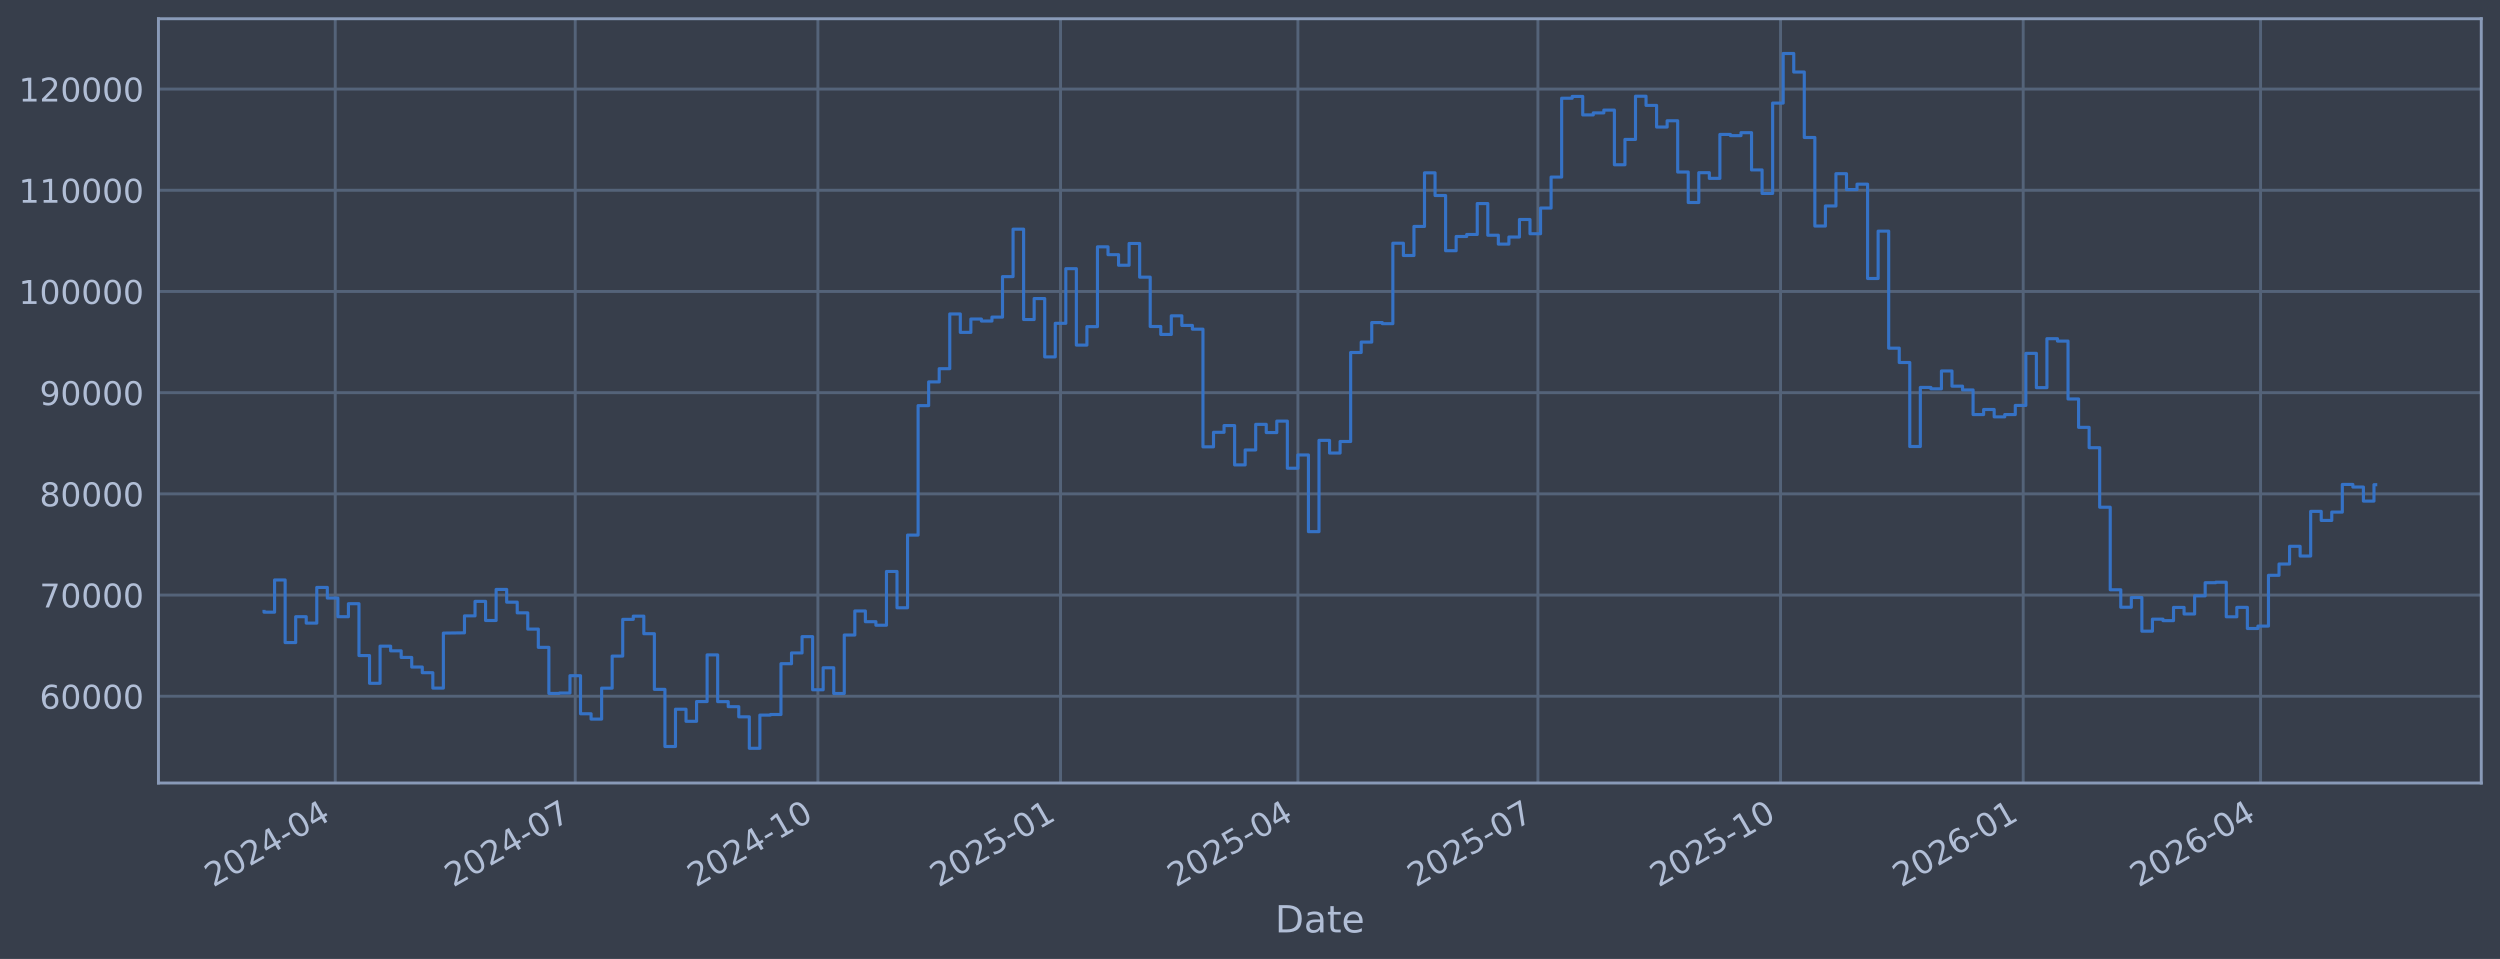
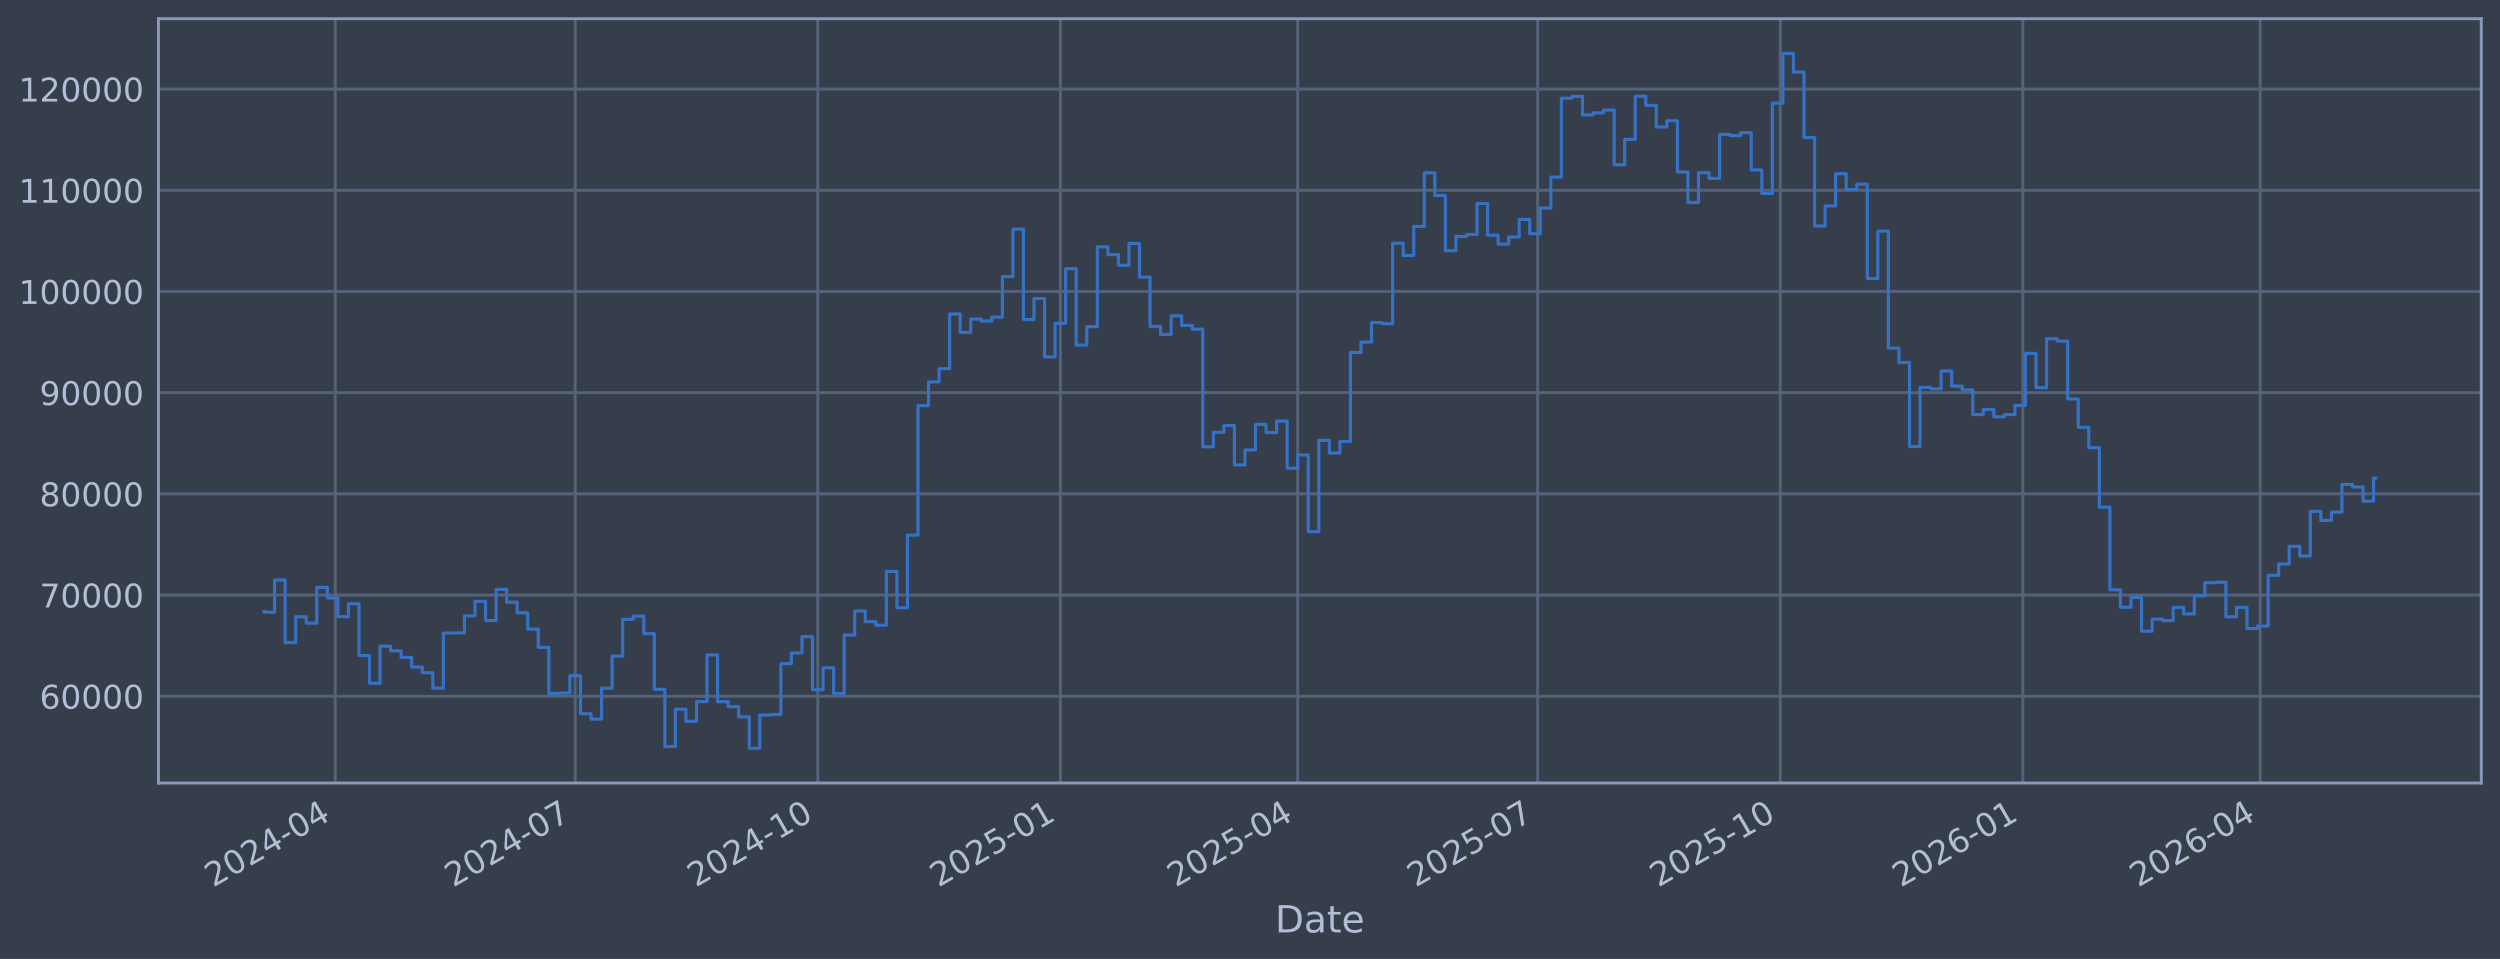
<svg xmlns="http://www.w3.org/2000/svg" xmlns:xlink="http://www.w3.org/1999/xlink" width="960.9pt" height="368.58pt" viewBox="0 0 960.9 368.58" version="1.1">
  <defs>
    <style type="text/css">*{stroke-linejoin: round; stroke-linecap: butt}</style>
  </defs>
  <g id="figure_1">
    <g id="patch_1">
      <path d="M 0 368.58  L 960.9 368.58  L 960.9 0  L 0 0  z " style="fill: #373e4b" />
    </g>
    <g id="axes_1">
      <g id="patch_2">
        <path d="M 60.901 300.96  L 953.701 300.96  L 953.701 7.2  L 60.901 7.2  z " style="fill: #373e4b" />
      </g>
      <g id="matplotlib.axis_1">
        <g id="xtick_1">
          <g id="line2d_1">
-             <path d="M 128.853 300.96  L 128.853 7.2  " clip-path="url(#p46843b681d)" style="fill: none; stroke: #546379; stroke-width: 1.12; stroke-linecap: square" />
+             <path d="M 128.848 300.96  L 128.848 7.2  " clip-path="url(#ped70392f7f)" style="fill: none; stroke: #546379; stroke-width: 1.12; stroke-linecap: square" />
          </g>
          <g id="line2d_2" />
          <g id="text_1">
-             <g style="fill: #b1bed6" transform="translate(81.94949 341.1745) rotate(-30) scale(0.126 -0.126)">
+             <g style="fill: #b1bed6" transform="translate(81.94434 341.1745) rotate(-30) scale(0.126 -0.126)">
              <defs>
                <path id="DejaVuSans-32" d="M 1228 531  L 3431 531  L 3431 0  L 469 0  L 469 531  Q 828 903 1448 1529  Q 2069 2156 2228 2338  Q 2531 2678 2651 2914  Q 2772 3150 2772 3378  Q 2772 3750 2511 3984  Q 2250 4219 1831 4219  Q 1534 4219 1204 4116  Q 875 4013 500 3803  L 500 4441  Q 881 4594 1212 4672  Q 1544 4750 1819 4750  Q 2544 4750 2975 4387  Q 3406 4025 3406 3419  Q 3406 3131 3298 2873  Q 3191 2616 2906 2266  Q 2828 2175 2409 1742  Q 1991 1309 1228 531  z " transform="scale(0.015625)" />
                <path id="DejaVuSans-30" d="M 2034 4250  Q 1547 4250 1301 3770  Q 1056 3291 1056 2328  Q 1056 1369 1301 889  Q 1547 409 2034 409  Q 2525 409 2770 889  Q 3016 1369 3016 2328  Q 3016 3291 2770 3770  Q 2525 4250 2034 4250  z M 2034 4750  Q 2819 4750 3233 4129  Q 3647 3509 3647 2328  Q 3647 1150 3233 529  Q 2819 -91 2034 -91  Q 1250 -91 836 529  Q 422 1150 422 2328  Q 422 3509 836 4129  Q 1250 4750 2034 4750  z " transform="scale(0.015625)" />
                <path id="DejaVuSans-34" d="M 2419 4116  L 825 1625  L 2419 1625  L 2419 4116  z M 2253 4666  L 3047 4666  L 3047 1625  L 3713 1625  L 3713 1100  L 3047 1100  L 3047 0  L 2419 0  L 2419 1100  L 313 1100  L 313 1709  L 2253 4666  z " transform="scale(0.015625)" />
                <path id="DejaVuSans-2d" d="M 313 2009  L 1997 2009  L 1997 1497  L 313 1497  L 313 2009  z " transform="scale(0.015625)" />
              </defs>
              <use xlink:href="#DejaVuSans-32" />
              <use xlink:href="#DejaVuSans-30" transform="translate(63.62305 0)" />
              <use xlink:href="#DejaVuSans-32" transform="translate(127.2461 0)" />
              <use xlink:href="#DejaVuSans-34" transform="translate(190.8691 0)" />
              <use xlink:href="#DejaVuSans-2d" transform="translate(254.4922 0)" />
              <use xlink:href="#DejaVuSans-30" transform="translate(290.5762 0)" />
              <use xlink:href="#DejaVuSans-34" transform="translate(354.1992 0)" />
            </g>
          </g>
        </g>
        <g id="xtick_2">
          <g id="line2d_3">
-             <path d="M 221.101 300.96  L 221.101 7.2  " clip-path="url(#p46843b681d)" style="fill: none; stroke: #546379; stroke-width: 1.12; stroke-linecap: square" />
+             <path d="M 221.079 300.96  L 221.079 7.2  " clip-path="url(#ped70392f7f)" style="fill: none; stroke: #546379; stroke-width: 1.12; stroke-linecap: square" />
          </g>
          <g id="line2d_4" />
          <g id="text_2">
-             <g style="fill: #b1bed6" transform="translate(174.198 341.1745) rotate(-30) scale(0.126 -0.126)">
+             <g style="fill: #b1bed6" transform="translate(174.1755 341.1745) rotate(-30) scale(0.126 -0.126)">
              <defs>
                <path id="DejaVuSans-37" d="M 525 4666  L 3525 4666  L 3525 4397  L 1831 0  L 1172 0  L 2766 4134  L 525 4134  L 525 4666  z " transform="scale(0.015625)" />
              </defs>
              <use xlink:href="#DejaVuSans-32" />
              <use xlink:href="#DejaVuSans-30" transform="translate(63.62305 0)" />
              <use xlink:href="#DejaVuSans-32" transform="translate(127.2461 0)" />
              <use xlink:href="#DejaVuSans-34" transform="translate(190.8691 0)" />
              <use xlink:href="#DejaVuSans-2d" transform="translate(254.4922 0)" />
              <use xlink:href="#DejaVuSans-30" transform="translate(290.5762 0)" />
              <use xlink:href="#DejaVuSans-37" transform="translate(354.1992 0)" />
            </g>
          </g>
        </g>
        <g id="xtick_3">
          <g id="line2d_5">
-             <path d="M 314.364 300.96  L 314.364 7.2  " clip-path="url(#p46843b681d)" style="fill: none; stroke: #546379; stroke-width: 1.12; stroke-linecap: square" />
+             <path d="M 314.324 300.96  L 314.324 7.2  " clip-path="url(#ped70392f7f)" style="fill: none; stroke: #546379; stroke-width: 1.12; stroke-linecap: square" />
          </g>
          <g id="line2d_6" />
          <g id="text_3">
-             <g style="fill: #b1bed6" transform="translate(267.4603 341.1745) rotate(-30) scale(0.126 -0.126)">
+             <g style="fill: #b1bed6" transform="translate(267.4203 341.1745) rotate(-30) scale(0.126 -0.126)">
              <defs>
                <path id="DejaVuSans-31" d="M 794 531  L 1825 531  L 1825 4091  L 703 3866  L 703 4441  L 1819 4666  L 2450 4666  L 2450 531  L 3481 531  L 3481 0  L 794 0  L 794 531  z " transform="scale(0.015625)" />
              </defs>
              <use xlink:href="#DejaVuSans-32" />
              <use xlink:href="#DejaVuSans-30" transform="translate(63.62305 0)" />
              <use xlink:href="#DejaVuSans-32" transform="translate(127.2461 0)" />
              <use xlink:href="#DejaVuSans-34" transform="translate(190.8691 0)" />
              <use xlink:href="#DejaVuSans-2d" transform="translate(254.4922 0)" />
              <use xlink:href="#DejaVuSans-31" transform="translate(290.5762 0)" />
              <use xlink:href="#DejaVuSans-30" transform="translate(354.1992 0)" />
            </g>
          </g>
        </g>
        <g id="xtick_4">
          <g id="line2d_7">
-             <path d="M 407.626 300.96  L 407.626 7.2  " clip-path="url(#p46843b681d)" style="fill: none; stroke: #546379; stroke-width: 1.12; stroke-linecap: square" />
+             <path d="M 407.568 300.96  L 407.568 7.2  " clip-path="url(#ped70392f7f)" style="fill: none; stroke: #546379; stroke-width: 1.12; stroke-linecap: square" />
          </g>
          <g id="line2d_8" />
          <g id="text_4">
-             <g style="fill: #b1bed6" transform="translate(360.7226 341.1745) rotate(-30) scale(0.126 -0.126)">
+             <g style="fill: #b1bed6" transform="translate(360.665 341.1745) rotate(-30) scale(0.126 -0.126)">
              <defs>
                <path id="DejaVuSans-35" d="M 691 4666  L 3169 4666  L 3169 4134  L 1269 4134  L 1269 2991  Q 1406 3038 1543 3061  Q 1681 3084 1819 3084  Q 2600 3084 3056 2656  Q 3513 2228 3513 1497  Q 3513 744 3044 326  Q 2575 -91 1722 -91  Q 1428 -91 1123 -41  Q 819 9 494 109  L 494 744  Q 775 591 1075 516  Q 1375 441 1709 441  Q 2250 441 2565 725  Q 2881 1009 2881 1497  Q 2881 1984 2565 2268  Q 2250 2553 1709 2553  Q 1456 2553 1204 2497  Q 953 2441 691 2322  L 691 4666  z " transform="scale(0.015625)" />
              </defs>
              <use xlink:href="#DejaVuSans-32" />
              <use xlink:href="#DejaVuSans-30" transform="translate(63.62305 0)" />
              <use xlink:href="#DejaVuSans-32" transform="translate(127.2461 0)" />
              <use xlink:href="#DejaVuSans-35" transform="translate(190.8691 0)" />
              <use xlink:href="#DejaVuSans-2d" transform="translate(254.4922 0)" />
              <use xlink:href="#DejaVuSans-30" transform="translate(290.5762 0)" />
              <use xlink:href="#DejaVuSans-31" transform="translate(354.1992 0)" />
            </g>
          </g>
        </g>
        <g id="xtick_5">
          <g id="line2d_9">
-             <path d="M 498.861 300.96  L 498.861 7.2  " clip-path="url(#p46843b681d)" style="fill: none; stroke: #546379; stroke-width: 1.12; stroke-linecap: square" />
+             <path d="M 498.786 300.96  L 498.786 7.2  " clip-path="url(#ped70392f7f)" style="fill: none; stroke: #546379; stroke-width: 1.12; stroke-linecap: square" />
          </g>
          <g id="line2d_10" />
          <g id="text_5">
-             <g style="fill: #b1bed6" transform="translate(451.9574 341.1745) rotate(-30) scale(0.126 -0.126)">
+             <g style="fill: #b1bed6" transform="translate(451.8827 341.1745) rotate(-30) scale(0.126 -0.126)">
              <use xlink:href="#DejaVuSans-32" />
              <use xlink:href="#DejaVuSans-30" transform="translate(63.62305 0)" />
              <use xlink:href="#DejaVuSans-32" transform="translate(127.2461 0)" />
              <use xlink:href="#DejaVuSans-35" transform="translate(190.8691 0)" />
              <use xlink:href="#DejaVuSans-2d" transform="translate(254.4922 0)" />
              <use xlink:href="#DejaVuSans-30" transform="translate(290.5762 0)" />
              <use xlink:href="#DejaVuSans-34" transform="translate(354.1992 0)" />
            </g>
          </g>
        </g>
        <g id="xtick_6">
          <g id="line2d_11">
-             <path d="M 591.109 300.96  L 591.109 7.2  " clip-path="url(#p46843b681d)" style="fill: none; stroke: #546379; stroke-width: 1.12; stroke-linecap: square" />
+             <path d="M 591.017 300.96  L 591.017 7.2  " clip-path="url(#ped70392f7f)" style="fill: none; stroke: #546379; stroke-width: 1.12; stroke-linecap: square" />
          </g>
          <g id="line2d_12" />
          <g id="text_6">
-             <g style="fill: #b1bed6" transform="translate(544.2059 341.1745) rotate(-30) scale(0.126 -0.126)">
+             <g style="fill: #b1bed6" transform="translate(544.1138 341.1745) rotate(-30) scale(0.126 -0.126)">
              <use xlink:href="#DejaVuSans-32" />
              <use xlink:href="#DejaVuSans-30" transform="translate(63.62305 0)" />
              <use xlink:href="#DejaVuSans-32" transform="translate(127.2461 0)" />
              <use xlink:href="#DejaVuSans-35" transform="translate(190.8691 0)" />
              <use xlink:href="#DejaVuSans-2d" transform="translate(254.4922 0)" />
              <use xlink:href="#DejaVuSans-30" transform="translate(290.5762 0)" />
              <use xlink:href="#DejaVuSans-37" transform="translate(354.1992 0)" />
            </g>
          </g>
        </g>
        <g id="xtick_7">
          <g id="line2d_13">
-             <path d="M 684.371 300.96  L 684.371 7.2  " clip-path="url(#p46843b681d)" style="fill: none; stroke: #546379; stroke-width: 1.12; stroke-linecap: square" />
+             <path d="M 684.262 300.96  L 684.262 7.2  " clip-path="url(#ped70392f7f)" style="fill: none; stroke: #546379; stroke-width: 1.12; stroke-linecap: square" />
          </g>
          <g id="line2d_14" />
          <g id="text_7">
-             <g style="fill: #b1bed6" transform="translate(637.4682 341.1745) rotate(-30) scale(0.126 -0.126)">
+             <g style="fill: #b1bed6" transform="translate(637.3586 341.1745) rotate(-30) scale(0.126 -0.126)">
              <use xlink:href="#DejaVuSans-32" />
              <use xlink:href="#DejaVuSans-30" transform="translate(63.62305 0)" />
              <use xlink:href="#DejaVuSans-32" transform="translate(127.2461 0)" />
              <use xlink:href="#DejaVuSans-35" transform="translate(190.8691 0)" />
              <use xlink:href="#DejaVuSans-2d" transform="translate(254.4922 0)" />
              <use xlink:href="#DejaVuSans-31" transform="translate(290.5762 0)" />
              <use xlink:href="#DejaVuSans-30" transform="translate(354.1992 0)" />
            </g>
          </g>
        </g>
        <g id="xtick_8">
          <g id="line2d_15">
-             <path d="M 777.634 300.96  L 777.634 7.2  " clip-path="url(#p46843b681d)" style="fill: none; stroke: #546379; stroke-width: 1.12; stroke-linecap: square" />
+             <path d="M 777.507 300.96  L 777.507 7.2  " clip-path="url(#ped70392f7f)" style="fill: none; stroke: #546379; stroke-width: 1.12; stroke-linecap: square" />
          </g>
          <g id="line2d_16" />
          <g id="text_8">
-             <g style="fill: #b1bed6" transform="translate(730.7305 341.1745) rotate(-30) scale(0.126 -0.126)">
+             <g style="fill: #b1bed6" transform="translate(730.6033 341.1745) rotate(-30) scale(0.126 -0.126)">
              <defs>
                <path id="DejaVuSans-36" d="M 2113 2584  Q 1688 2584 1439 2293  Q 1191 2003 1191 1497  Q 1191 994 1439 701  Q 1688 409 2113 409  Q 2538 409 2786 701  Q 3034 994 3034 1497  Q 3034 2003 2786 2293  Q 2538 2584 2113 2584  z M 3366 4563  L 3366 3988  Q 3128 4100 2886 4159  Q 2644 4219 2406 4219  Q 1781 4219 1451 3797  Q 1122 3375 1075 2522  Q 1259 2794 1537 2939  Q 1816 3084 2150 3084  Q 2853 3084 3261 2657  Q 3669 2231 3669 1497  Q 3669 778 3244 343  Q 2819 -91 2113 -91  Q 1303 -91 875 529  Q 447 1150 447 2328  Q 447 3434 972 4092  Q 1497 4750 2381 4750  Q 2619 4750 2861 4703  Q 3103 4656 3366 4563  z " transform="scale(0.015625)" />
              </defs>
              <use xlink:href="#DejaVuSans-32" />
              <use xlink:href="#DejaVuSans-30" transform="translate(63.62305 0)" />
              <use xlink:href="#DejaVuSans-32" transform="translate(127.2461 0)" />
              <use xlink:href="#DejaVuSans-36" transform="translate(190.8691 0)" />
              <use xlink:href="#DejaVuSans-2d" transform="translate(254.4922 0)" />
              <use xlink:href="#DejaVuSans-30" transform="translate(290.5762 0)" />
              <use xlink:href="#DejaVuSans-31" transform="translate(354.1992 0)" />
            </g>
          </g>
        </g>
        <g id="xtick_9">
          <g id="line2d_17">
-             <path d="M 868.869 300.96  L 868.869 7.2  " clip-path="url(#p46843b681d)" style="fill: none; stroke: #546379; stroke-width: 1.12; stroke-linecap: square" />
+             <path d="M 868.724 300.96  L 868.724 7.2  " clip-path="url(#ped70392f7f)" style="fill: none; stroke: #546379; stroke-width: 1.12; stroke-linecap: square" />
          </g>
          <g id="line2d_18" />
          <g id="text_9">
-             <g style="fill: #b1bed6" transform="translate(821.9653 341.1745) rotate(-30) scale(0.126 -0.126)">
+             <g style="fill: #b1bed6" transform="translate(821.821 341.1745) rotate(-30) scale(0.126 -0.126)">
              <use xlink:href="#DejaVuSans-32" />
              <use xlink:href="#DejaVuSans-30" transform="translate(63.62305 0)" />
              <use xlink:href="#DejaVuSans-32" transform="translate(127.2461 0)" />
              <use xlink:href="#DejaVuSans-36" transform="translate(190.8691 0)" />
              <use xlink:href="#DejaVuSans-2d" transform="translate(254.4922 0)" />
              <use xlink:href="#DejaVuSans-30" transform="translate(290.5762 0)" />
              <use xlink:href="#DejaVuSans-34" transform="translate(354.1992 0)" />
            </g>
          </g>
        </g>
        <g id="text_10">
          <g style="fill: #b1bed6" transform="translate(490.0914 358.3856) scale(0.144 -0.144)">
            <defs>
              <path id="DejaVuSans-44" d="M 1259 4147  L 1259 519  L 2022 519  Q 2988 519 3436 956  Q 3884 1394 3884 2338  Q 3884 3275 3436 3711  Q 2988 4147 2022 4147  L 1259 4147  z M 628 4666  L 1925 4666  Q 3281 4666 3915 4102  Q 4550 3538 4550 2338  Q 4550 1131 3912 565  Q 3275 0 1925 0  L 628 0  L 628 4666  z " transform="scale(0.015625)" />
              <path id="DejaVuSans-61" d="M 2194 1759  Q 1497 1759 1228 1600  Q 959 1441 959 1056  Q 959 750 1161 570  Q 1363 391 1709 391  Q 2188 391 2477 730  Q 2766 1069 2766 1631  L 2766 1759  L 2194 1759  z M 3341 1997  L 3341 0  L 2766 0  L 2766 531  Q 2569 213 2275 61  Q 1981 -91 1556 -91  Q 1019 -91 701 211  Q 384 513 384 1019  Q 384 1609 779 1909  Q 1175 2209 1959 2209  L 2766 2209  L 2766 2266  Q 2766 2663 2505 2880  Q 2244 3097 1772 3097  Q 1472 3097 1187 3025  Q 903 2953 641 2809  L 641 3341  Q 956 3463 1253 3523  Q 1550 3584 1831 3584  Q 2591 3584 2966 3190  Q 3341 2797 3341 1997  z " transform="scale(0.015625)" />
              <path id="DejaVuSans-74" d="M 1172 4494  L 1172 3500  L 2356 3500  L 2356 3053  L 1172 3053  L 1172 1153  Q 1172 725 1289 603  Q 1406 481 1766 481  L 2356 481  L 2356 0  L 1766 0  Q 1100 0 847 248  Q 594 497 594 1153  L 594 3053  L 172 3053  L 172 3500  L 594 3500  L 594 4494  L 1172 4494  z " transform="scale(0.015625)" />
              <path id="DejaVuSans-65" d="M 3597 1894  L 3597 1613  L 953 1613  Q 991 1019 1311 708  Q 1631 397 2203 397  Q 2534 397 2845 478  Q 3156 559 3463 722  L 3463 178  Q 3153 47 2828 -22  Q 2503 -91 2169 -91  Q 1331 -91 842 396  Q 353 884 353 1716  Q 353 2575 817 3079  Q 1281 3584 2069 3584  Q 2775 3584 3186 3129  Q 3597 2675 3597 1894  z M 3022 2063  Q 3016 2534 2758 2815  Q 2500 3097 2075 3097  Q 1594 3097 1305 2825  Q 1016 2553 972 2059  L 3022 2063  z " transform="scale(0.015625)" />
            </defs>
            <use xlink:href="#DejaVuSans-44" />
            <use xlink:href="#DejaVuSans-61" transform="translate(77.00195 0)" />
            <use xlink:href="#DejaVuSans-74" transform="translate(138.2812 0)" />
            <use xlink:href="#DejaVuSans-65" transform="translate(177.4902 0)" />
          </g>
        </g>
      </g>
      <g id="matplotlib.axis_2">
        <g id="ytick_1">
          <g id="line2d_19">
-             <path d="M 60.901 267.605  L 953.701 267.605  " clip-path="url(#p46843b681d)" style="fill: none; stroke: #546379; stroke-width: 1.12; stroke-linecap: square" />
+             <path d="M 60.901 267.605  L 953.701 267.605  " clip-path="url(#ped70392f7f)" style="fill: none; stroke: #546379; stroke-width: 1.12; stroke-linecap: square" />
          </g>
          <g id="line2d_20" />
          <g id="text_11">
            <g style="fill: #b1bed6" transform="translate(15.21675 272.3918) scale(0.126 -0.126)">
              <use xlink:href="#DejaVuSans-36" />
              <use xlink:href="#DejaVuSans-30" transform="translate(63.62305 0)" />
              <use xlink:href="#DejaVuSans-30" transform="translate(127.2461 0)" />
              <use xlink:href="#DejaVuSans-30" transform="translate(190.8691 0)" />
              <use xlink:href="#DejaVuSans-30" transform="translate(254.4922 0)" />
            </g>
          </g>
        </g>
        <g id="ytick_2">
          <g id="line2d_21">
-             <path d="M 60.901 228.711  L 953.701 228.711  " clip-path="url(#p46843b681d)" style="fill: none; stroke: #546379; stroke-width: 1.12; stroke-linecap: square" />
+             <path d="M 60.901 228.711  L 953.701 228.711  " clip-path="url(#ped70392f7f)" style="fill: none; stroke: #546379; stroke-width: 1.12; stroke-linecap: square" />
          </g>
          <g id="line2d_22" />
          <g id="text_12">
            <g style="fill: #b1bed6" transform="translate(15.21675 233.4979) scale(0.126 -0.126)">
              <use xlink:href="#DejaVuSans-37" />
              <use xlink:href="#DejaVuSans-30" transform="translate(63.62305 0)" />
              <use xlink:href="#DejaVuSans-30" transform="translate(127.2461 0)" />
              <use xlink:href="#DejaVuSans-30" transform="translate(190.8691 0)" />
              <use xlink:href="#DejaVuSans-30" transform="translate(254.4922 0)" />
            </g>
          </g>
        </g>
        <g id="ytick_3">
          <g id="line2d_23">
-             <path d="M 60.901 189.817  L 953.701 189.817  " clip-path="url(#p46843b681d)" style="fill: none; stroke: #546379; stroke-width: 1.12; stroke-linecap: square" />
+             <path d="M 60.901 189.817  L 953.701 189.817  " clip-path="url(#ped70392f7f)" style="fill: none; stroke: #546379; stroke-width: 1.12; stroke-linecap: square" />
          </g>
          <g id="line2d_24" />
          <g id="text_13">
            <g style="fill: #b1bed6" transform="translate(15.21675 194.604) scale(0.126 -0.126)">
              <defs>
                <path id="DejaVuSans-38" d="M 2034 2216  Q 1584 2216 1326 1975  Q 1069 1734 1069 1313  Q 1069 891 1326 650  Q 1584 409 2034 409  Q 2484 409 2743 651  Q 3003 894 3003 1313  Q 3003 1734 2745 1975  Q 2488 2216 2034 2216  z M 1403 2484  Q 997 2584 770 2862  Q 544 3141 544 3541  Q 544 4100 942 4425  Q 1341 4750 2034 4750  Q 2731 4750 3128 4425  Q 3525 4100 3525 3541  Q 3525 3141 3298 2862  Q 3072 2584 2669 2484  Q 3125 2378 3379 2068  Q 3634 1759 3634 1313  Q 3634 634 3220 271  Q 2806 -91 2034 -91  Q 1263 -91 848 271  Q 434 634 434 1313  Q 434 1759 690 2068  Q 947 2378 1403 2484  z M 1172 3481  Q 1172 3119 1398 2916  Q 1625 2713 2034 2713  Q 2441 2713 2670 2916  Q 2900 3119 2900 3481  Q 2900 3844 2670 4047  Q 2441 4250 2034 4250  Q 1625 4250 1398 4047  Q 1172 3844 1172 3481  z " transform="scale(0.015625)" />
              </defs>
              <use xlink:href="#DejaVuSans-38" />
              <use xlink:href="#DejaVuSans-30" transform="translate(63.62305 0)" />
              <use xlink:href="#DejaVuSans-30" transform="translate(127.2461 0)" />
              <use xlink:href="#DejaVuSans-30" transform="translate(190.8691 0)" />
              <use xlink:href="#DejaVuSans-30" transform="translate(254.4922 0)" />
            </g>
          </g>
        </g>
        <g id="ytick_4">
          <g id="line2d_25">
-             <path d="M 60.901 150.923  L 953.701 150.923  " clip-path="url(#p46843b681d)" style="fill: none; stroke: #546379; stroke-width: 1.12; stroke-linecap: square" />
+             <path d="M 60.901 150.923  L 953.701 150.923  " clip-path="url(#ped70392f7f)" style="fill: none; stroke: #546379; stroke-width: 1.12; stroke-linecap: square" />
          </g>
          <g id="line2d_26" />
          <g id="text_14">
            <g style="fill: #b1bed6" transform="translate(15.21675 155.7101) scale(0.126 -0.126)">
              <defs>
                <path id="DejaVuSans-39" d="M 703 97  L 703 672  Q 941 559 1184 500  Q 1428 441 1663 441  Q 2288 441 2617 861  Q 2947 1281 2994 2138  Q 2813 1869 2534 1725  Q 2256 1581 1919 1581  Q 1219 1581 811 2004  Q 403 2428 403 3163  Q 403 3881 828 4315  Q 1253 4750 1959 4750  Q 2769 4750 3195 4129  Q 3622 3509 3622 2328  Q 3622 1225 3098 567  Q 2575 -91 1691 -91  Q 1453 -91 1209 -44  Q 966 3 703 97  z M 1959 2075  Q 2384 2075 2632 2365  Q 2881 2656 2881 3163  Q 2881 3666 2632 3958  Q 2384 4250 1959 4250  Q 1534 4250 1286 3958  Q 1038 3666 1038 3163  Q 1038 2656 1286 2365  Q 1534 2075 1959 2075  z " transform="scale(0.015625)" />
              </defs>
              <use xlink:href="#DejaVuSans-39" />
              <use xlink:href="#DejaVuSans-30" transform="translate(63.62305 0)" />
              <use xlink:href="#DejaVuSans-30" transform="translate(127.2461 0)" />
              <use xlink:href="#DejaVuSans-30" transform="translate(190.8691 0)" />
              <use xlink:href="#DejaVuSans-30" transform="translate(254.4922 0)" />
            </g>
          </g>
        </g>
        <g id="ytick_5">
          <g id="line2d_27">
-             <path d="M 60.901 112.029  L 953.701 112.029  " clip-path="url(#p46843b681d)" style="fill: none; stroke: #546379; stroke-width: 1.12; stroke-linecap: square" />
+             <path d="M 60.901 112.029  L 953.701 112.029  " clip-path="url(#ped70392f7f)" style="fill: none; stroke: #546379; stroke-width: 1.12; stroke-linecap: square" />
          </g>
          <g id="line2d_28" />
          <g id="text_15">
            <g style="fill: #b1bed6" transform="translate(7.2 116.8162) scale(0.126 -0.126)">
              <use xlink:href="#DejaVuSans-31" />
              <use xlink:href="#DejaVuSans-30" transform="translate(63.62305 0)" />
              <use xlink:href="#DejaVuSans-30" transform="translate(127.2461 0)" />
              <use xlink:href="#DejaVuSans-30" transform="translate(190.8691 0)" />
              <use xlink:href="#DejaVuSans-30" transform="translate(254.4922 0)" />
              <use xlink:href="#DejaVuSans-30" transform="translate(318.1152 0)" />
            </g>
          </g>
        </g>
        <g id="ytick_6">
          <g id="line2d_29">
-             <path d="M 60.901 73.135  L 953.701 73.135  " clip-path="url(#p46843b681d)" style="fill: none; stroke: #546379; stroke-width: 1.12; stroke-linecap: square" />
+             <path d="M 60.901 73.135  L 953.701 73.135  " clip-path="url(#ped70392f7f)" style="fill: none; stroke: #546379; stroke-width: 1.12; stroke-linecap: square" />
          </g>
          <g id="line2d_30" />
          <g id="text_16">
            <g style="fill: #b1bed6" transform="translate(7.2 77.92225) scale(0.126 -0.126)">
              <use xlink:href="#DejaVuSans-31" />
              <use xlink:href="#DejaVuSans-31" transform="translate(63.62305 0)" />
              <use xlink:href="#DejaVuSans-30" transform="translate(127.2461 0)" />
              <use xlink:href="#DejaVuSans-30" transform="translate(190.8691 0)" />
              <use xlink:href="#DejaVuSans-30" transform="translate(254.4922 0)" />
              <use xlink:href="#DejaVuSans-30" transform="translate(318.1152 0)" />
            </g>
          </g>
        </g>
        <g id="ytick_7">
          <g id="line2d_31">
-             <path d="M 60.901 34.241  L 953.701 34.241  " clip-path="url(#p46843b681d)" style="fill: none; stroke: #546379; stroke-width: 1.12; stroke-linecap: square" />
+             <path d="M 60.901 34.241  L 953.701 34.241  " clip-path="url(#ped70392f7f)" style="fill: none; stroke: #546379; stroke-width: 1.12; stroke-linecap: square" />
          </g>
          <g id="line2d_32" />
          <g id="text_17">
            <g style="fill: #b1bed6" transform="translate(7.2 39.02834) scale(0.126 -0.126)">
              <use xlink:href="#DejaVuSans-31" />
              <use xlink:href="#DejaVuSans-32" transform="translate(63.62305 0)" />
              <use xlink:href="#DejaVuSans-30" transform="translate(127.2461 0)" />
              <use xlink:href="#DejaVuSans-30" transform="translate(190.8691 0)" />
              <use xlink:href="#DejaVuSans-30" transform="translate(254.4922 0)" />
              <use xlink:href="#DejaVuSans-30" transform="translate(318.1152 0)" />
            </g>
          </g>
        </g>
      </g>
      <g id="line2d_33">
-         <path d="M 101.482 235.021  L 101.482 235.296  L 105.537 235.296  L 105.537 222.919  L 109.592 222.919  L 109.592 246.977  L 113.647 246.977  L 113.647 237.045  L 117.702 237.045  L 117.702 239.499  L 121.757 239.499  L 121.757 225.776  L 125.812 225.776  L 125.812 229.873  L 129.866 229.873  L 129.866 237.044  L 133.921 237.044  L 133.921 232.049  L 137.976 232.049  L 137.976 251.97  L 142.031 251.97  L 142.031 262.624  L 146.086 262.624  L 146.086 248.353  L 150.141 248.353  L 150.141 250.156  L 154.196 250.156  L 154.196 252.698  L 158.251 252.698  L 158.251 256.383  L 162.306 256.383  L 162.306 258.568  L 166.36 258.568  L 166.36 264.471  L 170.415 264.471  L 170.415 243.338  L 178.525 243.234  L 178.525 236.714  L 182.58 236.714  L 182.58 231.145  L 186.635 231.145  L 186.635 238.493  L 190.69 238.493  L 190.69 226.559  L 194.745 226.559  L 194.745 231.442  L 198.799 231.442  L 198.799 235.557  L 202.854 235.557  L 202.854 241.791  L 206.909 241.791  L 206.909 248.818  L 210.964 248.818  L 210.964 266.518  L 215.019 266.518  L 215.019 266.377  L 219.074 266.377  L 219.074 259.716  L 223.129 259.716  L 223.129 274.352  L 227.184 274.352  L 227.184 276.383  L 231.239 276.383  L 231.239 264.5  L 235.293 264.5  L 235.293 252.169  L 239.348 252.169  L 239.348 238.056  L 243.403 238.056  L 243.403 236.821  L 247.458 236.821  L 247.458 243.568  L 251.513 243.568  L 251.513 264.973  L 255.568 264.973  L 255.568 286.922  L 259.623 286.922  L 259.623 272.595  L 263.678 272.595  L 263.678 277.237  L 267.732 277.237  L 267.732 269.643  L 271.787 269.643  L 271.787 251.728  L 275.842 251.728  L 275.842 269.679  L 279.897 269.679  L 279.897 271.615  L 283.952 271.615  L 283.952 275.513  L 288.007 275.513  L 288.007 287.607  L 292.062 287.607  L 292.062 274.853  L 296.117 274.853  L 296.117 274.625  L 300.171 274.625  L 300.171 255.107  L 304.226 255.107  L 304.226 250.962  L 308.281 250.962  L 308.281 244.702  L 312.336 244.702  L 312.336 265.118  L 316.391 265.118  L 316.391 256.656  L 320.446 256.656  L 320.446 266.558  L 324.501 266.558  L 324.501 244.08  L 328.556 244.08  L 328.556 234.832  L 332.611 234.832  L 332.611 238.947  L 336.665 238.947  L 336.665 240.306  L 340.72 240.306  L 340.72 219.649  L 344.775 219.649  L 344.775 233.595  L 348.83 233.595  L 348.83 205.661  L 352.885 205.661  L 352.885 155.902  L 356.94 155.902  L 356.94 146.788  L 360.995 146.788  L 360.995 141.707  L 365.05 141.707  L 365.05 120.675  L 369.104 120.675  L 369.104 127.754  L 373.159 127.754  L 373.159 122.633  L 377.214 122.633  L 377.214 123.388  L 381.269 123.388  L 381.269 121.887  L 385.324 121.887  L 385.324 106.321  L 389.379 106.321  L 389.379 88.086  L 393.434 88.086  L 393.434 122.816  L 397.489 122.816  L 397.489 114.751  L 401.544 114.751  L 401.544 137.169  L 405.598 137.169  L 405.598 124.267  L 409.653 124.267  L 409.653 103.265  L 413.708 103.265  L 413.708 132.633  L 417.763 132.633  L 417.763 125.536  L 421.818 125.536  L 421.818 94.881  L 425.873 94.881  L 425.873 97.883  L 429.928 97.883  L 429.928 101.945  L 433.983 101.945  L 433.983 93.578  L 438.037 93.578  L 438.037 106.527  L 442.092 106.527  L 442.092 125.484  L 446.147 125.484  L 446.147 128.551  L 450.202 128.551  L 450.202 121.388  L 454.257 121.388  L 454.257 125.087  L 458.312 125.087  L 458.312 126.518  L 462.367 126.518  L 462.367 171.747  L 466.422 171.747  L 466.422 166.163  L 470.476 166.163  L 470.476 163.581  L 474.531 163.581  L 474.531 178.696  L 478.586 178.696  L 478.586 172.939  L 482.641 172.939  L 482.641 163.106  L 486.696 163.106  L 486.696 166.259  L 490.751 166.259  L 490.751 161.861  L 494.806 161.861  L 494.806 179.972  L 498.861 179.972  L 498.861 174.874  L 502.916 174.874  L 502.916 204.338  L 506.97 204.338  L 506.97 169.268  L 511.025 169.268  L 511.025 174.129  L 515.08 174.129  L 515.08 169.699  L 519.135 169.699  L 519.135 135.479  L 523.19 135.479  L 523.19 131.483  L 527.245 131.483  L 527.245 123.981  L 531.3 123.981  L 531.3 124.404  L 535.355 124.404  L 535.355 93.491  L 539.409 93.491  L 539.409 98.213  L 543.464 98.213  L 543.464 87.041  L 547.519 87.041  L 547.519 66.437  L 551.574 66.437  L 551.574 75.153  L 555.629 75.153  L 555.629 96.364  L 559.684 96.364  L 559.684 90.892  L 563.739 90.892  L 563.739 90.12  L 567.794 90.12  L 567.794 78.236  L 571.849 78.236  L 571.849 90.409  L 575.903 90.409  L 575.903 93.825  L 579.958 93.825  L 579.958 91.103  L 584.013 91.103  L 584.013 84.374  L 588.068 84.374  L 588.068 89.837  L 592.123 89.837  L 592.123 79.968  L 596.178 79.968  L 596.178 68.059  L 600.233 68.059  L 600.233 37.76  L 604.288 37.76  L 604.288 37.054  L 608.342 37.054  L 608.342 44.172  L 612.397 44.172  L 612.397 43.388  L 616.452 43.388  L 616.452 42.31  L 620.507 42.31  L 620.507 63.327  L 624.562 63.327  L 624.562 53.593  L 628.617 53.593  L 628.617 36.982  L 632.672 36.982  L 632.672 40.511  L 636.727 40.511  L 636.727 48.822  L 640.781 48.822  L 640.781 46.427  L 644.836 46.427  L 644.836 66.121  L 648.891 66.121  L 648.891 77.838  L 652.946 77.838  L 652.946 66.377  L 657.001 66.377  L 657.001 68.563  L 661.056 68.563  L 661.056 51.675  L 665.111 51.675  L 665.111 52.123  L 669.166 52.123  L 669.166 50.999  L 673.221 50.999  L 673.221 65.316  L 677.275 65.316  L 677.275 74.345  L 681.33 74.345  L 681.33 39.618  L 685.385 39.618  L 685.385 20.553  L 689.44 20.553  L 689.44 27.69  L 693.495 27.69  L 693.495 52.846  L 697.55 52.846  L 697.55 86.88  L 701.605 86.88  L 701.605 79.171  L 705.66 79.171  L 705.66 66.766  L 709.714 66.766  L 709.714 72.869  L 713.769 72.869  L 713.769 70.794  L 717.824 70.794  L 717.824 107.041  L 721.879 107.041  L 721.879 88.839  L 725.934 88.839  L 725.934 133.813  L 729.989 133.813  L 729.989 139.336  L 734.044 139.336  L 734.044 171.624  L 738.099 171.624  L 738.099 148.91  L 742.154 148.91  L 742.154 149.459  L 746.208 149.459  L 746.208 142.592  L 750.263 142.592  L 750.263 148.42  L 754.318 148.42  L 754.318 149.875  L 758.373 149.875  L 758.373 159.342  L 762.428 159.342  L 762.428 157.39  L 766.483 157.39  L 766.483 160.227  L 770.538 160.227  L 770.538 159.343  L 774.593 159.343  L 774.593 155.843  L 778.647 155.843  L 778.647 135.823  L 782.702 135.823  L 782.702 148.995  L 786.757 148.995  L 786.757 130.178  L 790.812 130.178  L 790.812 131.095  L 794.867 131.095  L 794.867 153.355  L 798.922 153.355  L 798.922 164.26  L 802.977 164.26  L 802.977 172.068  L 807.032 172.068  L 807.032 194.952  L 811.087 194.952  L 811.087 226.687  L 815.141 226.687  L 815.141 233.401  L 819.196 233.401  L 819.196 229.665  L 823.251 229.665  L 823.251 242.605  L 827.306 242.605  L 827.306 237.987  L 831.361 237.987  L 831.361 238.548  L 835.416 238.548  L 835.416 233.472  L 839.471 233.472  L 839.471 235.99  L 843.526 235.99  L 843.526 229.013  L 847.58 229.013  L 847.58 223.971  L 851.635 223.971  L 851.635 223.797  L 855.69 223.797  L 855.69 237.074  L 859.745 237.074  L 859.745 233.458  L 863.8 233.458  L 863.8 241.567  L 867.855 241.567  L 867.855 240.645  L 871.91 240.645  L 871.91 221.128  L 875.965 221.128  L 875.965 216.789  L 880.019 216.789  L 880.019 209.984  L 884.074 209.984  L 884.074 213.709  L 888.129 213.709  L 888.129 196.559  L 892.184 196.559  L 892.184 200.033  L 896.239 200.033  L 896.239 196.834  L 900.294 196.834  L 900.294 186.206  L 904.349 186.206  L 904.349 187.203  L 908.404 187.203  L 908.404 192.595  L 912.459 192.595  L 912.459 186.295  L 913.119 186.295  L 913.119 186.295  " clip-path="url(#p46843b681d)" style="fill: none; stroke: #3572c6; stroke-width: 1.2; stroke-linecap: square" />
+         <path d="M 101.482 235.021  L 101.482 235.296  L 105.536 235.296  L 105.536 222.919  L 109.591 222.919  L 109.591 246.977  L 113.645 246.977  L 113.645 237.045  L 117.699 237.045  L 117.699 239.499  L 121.753 239.499  L 121.753 225.776  L 125.807 225.776  L 125.807 229.873  L 129.861 229.873  L 129.861 237.044  L 133.915 237.044  L 133.915 232.049  L 137.969 232.049  L 137.969 251.97  L 142.024 251.97  L 142.024 262.624  L 146.078 262.624  L 146.078 248.353  L 150.132 248.353  L 150.132 250.156  L 154.186 250.156  L 154.186 252.698  L 158.24 252.698  L 158.24 256.383  L 162.294 256.383  L 162.294 258.568  L 166.348 258.568  L 166.348 264.471  L 170.402 264.471  L 170.402 243.338  L 178.511 243.234  L 178.511 236.714  L 182.565 236.714  L 182.565 231.145  L 186.619 231.145  L 186.619 238.493  L 190.673 238.493  L 190.673 226.559  L 194.727 226.559  L 194.727 231.442  L 198.781 231.442  L 198.781 235.557  L 202.835 235.557  L 202.835 241.791  L 206.889 241.791  L 206.889 248.818  L 210.944 248.818  L 210.944 266.518  L 214.998 266.518  L 214.998 266.377  L 219.052 266.377  L 219.052 259.716  L 223.106 259.716  L 223.106 274.352  L 227.16 274.352  L 227.16 276.383  L 231.214 276.383  L 231.214 264.5  L 235.268 264.5  L 235.268 252.169  L 239.322 252.169  L 239.322 238.056  L 243.376 238.056  L 243.376 236.821  L 247.431 236.821  L 247.431 243.568  L 251.485 243.568  L 251.485 264.973  L 255.539 264.973  L 255.539 286.922  L 259.593 286.922  L 259.593 272.595  L 263.647 272.595  L 263.647 277.237  L 267.701 277.237  L 267.701 269.643  L 271.755 269.643  L 271.755 251.728  L 275.809 251.728  L 275.809 269.679  L 279.864 269.679  L 279.864 271.615  L 283.918 271.615  L 283.918 275.513  L 287.972 275.513  L 287.972 287.607  L 292.026 287.607  L 292.026 274.853  L 296.08 274.853  L 296.08 274.625  L 300.134 274.625  L 300.134 255.107  L 304.188 255.107  L 304.188 250.962  L 308.242 250.962  L 308.242 244.702  L 312.296 244.702  L 312.296 265.118  L 316.351 265.118  L 316.351 256.656  L 320.405 256.656  L 320.405 266.558  L 324.459 266.558  L 324.459 244.08  L 328.513 244.08  L 328.513 234.832  L 332.567 234.832  L 332.567 238.947  L 336.621 238.947  L 336.621 240.306  L 340.675 240.306  L 340.675 219.649  L 344.729 219.649  L 344.729 233.595  L 348.784 233.595  L 348.784 205.661  L 352.838 205.661  L 352.838 155.902  L 356.892 155.902  L 356.892 146.788  L 360.946 146.788  L 360.946 141.707  L 365 141.707  L 365 120.675  L 369.054 120.675  L 369.054 127.754  L 373.108 127.754  L 373.108 122.633  L 377.162 122.633  L 377.162 123.388  L 381.216 123.388  L 381.216 121.887  L 385.271 121.887  L 385.271 106.321  L 389.325 106.321  L 389.325 88.086  L 393.379 88.086  L 393.379 122.816  L 397.433 122.816  L 397.433 114.751  L 401.487 114.751  L 401.487 137.169  L 405.541 137.169  L 405.541 124.267  L 409.595 124.267  L 409.595 103.265  L 413.649 103.265  L 413.649 132.633  L 417.704 132.633  L 417.704 125.536  L 421.758 125.536  L 421.758 94.881  L 425.812 94.881  L 425.812 97.883  L 429.866 97.883  L 429.866 101.945  L 433.92 101.945  L 433.92 93.578  L 437.974 93.578  L 437.974 106.527  L 442.028 106.527  L 442.028 125.484  L 446.082 125.484  L 446.082 128.551  L 450.137 128.551  L 450.137 121.388  L 454.191 121.388  L 454.191 125.087  L 458.245 125.087  L 458.245 126.518  L 462.299 126.518  L 462.299 171.747  L 466.353 171.747  L 466.353 166.163  L 470.407 166.163  L 470.407 163.581  L 474.461 163.581  L 474.461 178.696  L 478.515 178.696  L 478.515 172.939  L 482.569 172.939  L 482.569 163.106  L 486.624 163.106  L 486.624 166.259  L 490.678 166.259  L 490.678 161.861  L 494.732 161.861  L 494.732 179.972  L 498.786 179.972  L 498.786 174.874  L 502.84 174.874  L 502.84 204.338  L 506.894 204.338  L 506.894 169.268  L 510.948 169.268  L 510.948 174.129  L 515.002 174.129  L 515.002 169.699  L 519.057 169.699  L 519.057 135.479  L 523.111 135.479  L 523.111 131.483  L 527.165 131.483  L 527.165 123.981  L 531.219 123.981  L 531.219 124.404  L 535.273 124.404  L 535.273 93.491  L 539.327 93.491  L 539.327 98.213  L 543.381 98.213  L 543.381 87.041  L 547.435 87.041  L 547.435 66.437  L 551.489 66.437  L 551.489 75.153  L 555.544 75.153  L 555.544 96.364  L 559.598 96.364  L 559.598 90.892  L 563.652 90.892  L 563.652 90.12  L 567.706 90.12  L 567.706 78.236  L 571.76 78.236  L 571.76 90.409  L 575.814 90.409  L 575.814 93.825  L 579.868 93.825  L 579.868 91.103  L 583.922 91.103  L 583.922 84.374  L 587.977 84.374  L 587.977 89.837  L 592.031 89.837  L 592.031 79.968  L 596.085 79.968  L 596.085 68.059  L 600.139 68.059  L 600.139 37.76  L 604.193 37.76  L 604.193 37.054  L 608.247 37.054  L 608.247 44.172  L 612.301 44.172  L 612.301 43.388  L 616.355 43.388  L 616.355 42.31  L 620.409 42.31  L 620.409 63.327  L 624.464 63.327  L 624.464 53.593  L 628.518 53.593  L 628.518 36.982  L 632.572 36.982  L 632.572 40.511  L 636.626 40.511  L 636.626 48.822  L 640.68 48.822  L 640.68 46.427  L 644.734 46.427  L 644.734 66.121  L 648.788 66.121  L 648.788 77.838  L 652.842 77.838  L 652.842 66.377  L 656.897 66.377  L 656.897 68.563  L 660.951 68.563  L 660.951 51.675  L 665.005 51.675  L 665.005 52.123  L 669.059 52.123  L 669.059 50.999  L 673.113 50.999  L 673.113 65.316  L 677.167 65.316  L 677.167 74.345  L 681.221 74.345  L 681.221 39.618  L 685.275 39.618  L 685.275 20.553  L 689.329 20.553  L 689.329 27.69  L 693.384 27.69  L 693.384 52.846  L 697.438 52.846  L 697.438 86.88  L 701.492 86.88  L 701.492 79.171  L 705.546 79.171  L 705.546 66.766  L 709.6 66.766  L 709.6 72.869  L 713.654 72.869  L 713.654 70.794  L 717.708 70.794  L 717.708 107.041  L 721.762 107.041  L 721.762 88.839  L 725.817 88.839  L 725.817 133.813  L 729.871 133.813  L 729.871 139.336  L 733.925 139.336  L 733.925 171.624  L 737.979 171.624  L 737.979 148.91  L 742.033 148.91  L 742.033 149.459  L 746.087 149.459  L 746.087 142.592  L 750.141 142.592  L 750.141 148.42  L 754.195 148.42  L 754.195 149.875  L 758.25 149.875  L 758.25 159.342  L 762.304 159.342  L 762.304 157.39  L 766.358 157.39  L 766.358 160.227  L 770.412 160.227  L 770.412 159.343  L 774.466 159.343  L 774.466 155.843  L 778.52 155.843  L 778.52 135.823  L 782.574 135.823  L 782.574 148.995  L 786.628 148.995  L 786.628 130.178  L 790.682 130.178  L 790.682 131.095  L 794.737 131.095  L 794.737 153.355  L 798.791 153.355  L 798.791 164.26  L 802.845 164.26  L 802.845 172.068  L 806.899 172.068  L 806.899 194.952  L 810.953 194.952  L 810.953 226.687  L 815.007 226.687  L 815.007 233.401  L 819.061 233.401  L 819.061 229.665  L 823.115 229.665  L 823.115 242.605  L 827.17 242.605  L 827.17 237.987  L 831.224 237.987  L 831.224 238.548  L 835.278 238.548  L 835.278 233.472  L 839.332 233.472  L 839.332 235.99  L 843.386 235.99  L 843.386 229.013  L 847.44 229.013  L 847.44 223.971  L 851.494 223.971  L 851.494 223.797  L 855.548 223.797  L 855.548 237.074  L 859.602 237.074  L 859.602 233.458  L 863.657 233.458  L 863.657 241.567  L 867.711 241.567  L 867.711 240.645  L 871.765 240.645  L 871.765 221.128  L 875.819 221.128  L 875.819 216.789  L 879.873 216.789  L 879.873 209.984  L 883.927 209.984  L 883.927 213.709  L 887.981 213.709  L 887.981 196.559  L 892.035 196.559  L 892.035 200.033  L 896.09 200.033  L 896.09 196.834  L 900.144 196.834  L 900.144 186.206  L 904.198 186.206  L 904.198 187.203  L 908.252 187.203  L 908.252 192.595  L 912.306 192.595  L 912.306 183.763  L 913.119 183.763  L 913.119 183.763  " clip-path="url(#ped70392f7f)" style="fill: none; stroke: #3572c6; stroke-width: 1.2; stroke-linecap: square" />
      </g>
      <g id="patch_3">
        <path d="M 60.901 300.96  L 60.901 7.2  " style="fill: none; stroke: #899ab8; stroke-width: 1.12; stroke-linejoin: miter; stroke-linecap: square" />
      </g>
      <g id="patch_4">
        <path d="M 953.701 300.96  L 953.701 7.2  " style="fill: none; stroke: #899ab8; stroke-width: 1.12; stroke-linejoin: miter; stroke-linecap: square" />
      </g>
      <g id="patch_5">
        <path d="M 60.901 300.96  L 953.701 300.96  " style="fill: none; stroke: #899ab8; stroke-width: 1.12; stroke-linejoin: miter; stroke-linecap: square" />
      </g>
      <g id="patch_6">
        <path d="M 60.901 7.2  L 953.701 7.2  " style="fill: none; stroke: #899ab8; stroke-width: 1.12; stroke-linejoin: miter; stroke-linecap: square" />
      </g>
    </g>
  </g>
  <defs>
-     <clipPath id="p46843b681d">
+     <clipPath id="ped70392f7f">
      <rect x="60.901" y="7.2" width="892.8" height="293.76" />
    </clipPath>
  </defs>
</svg>
